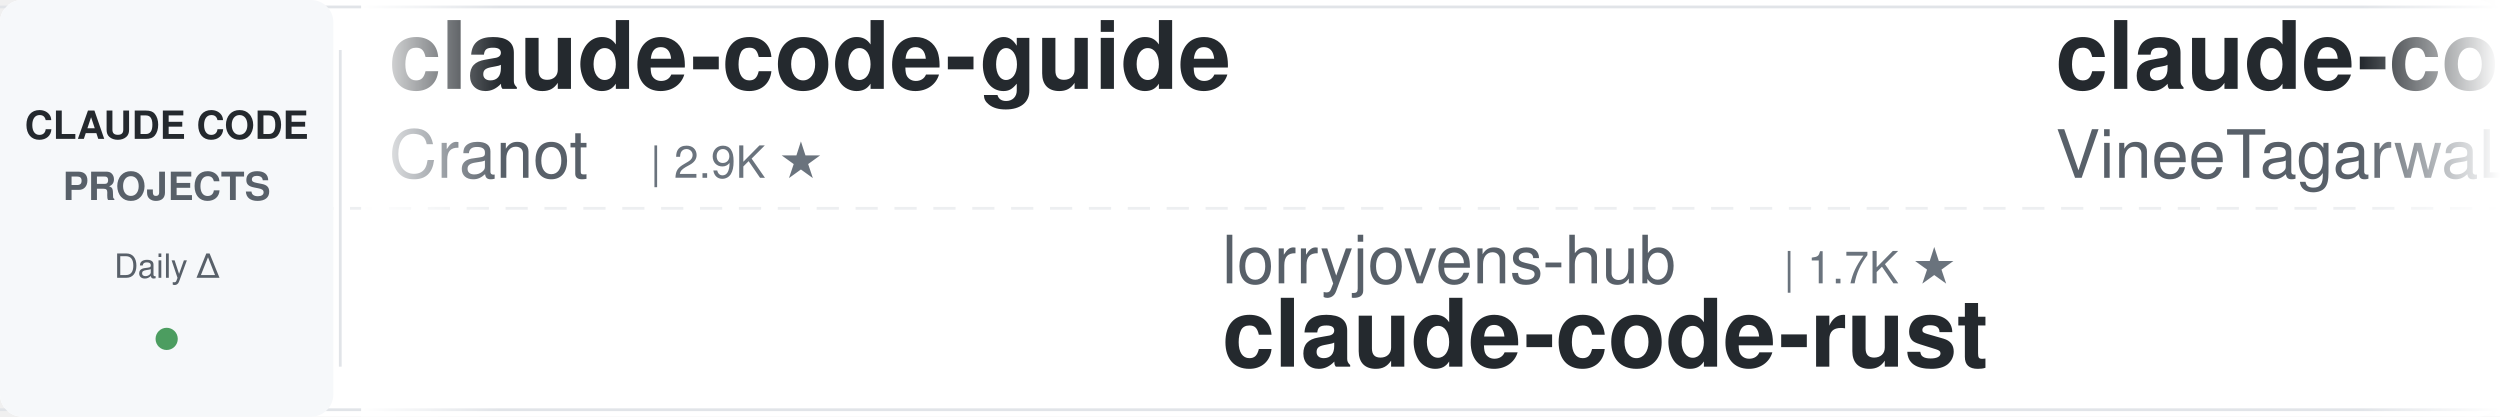
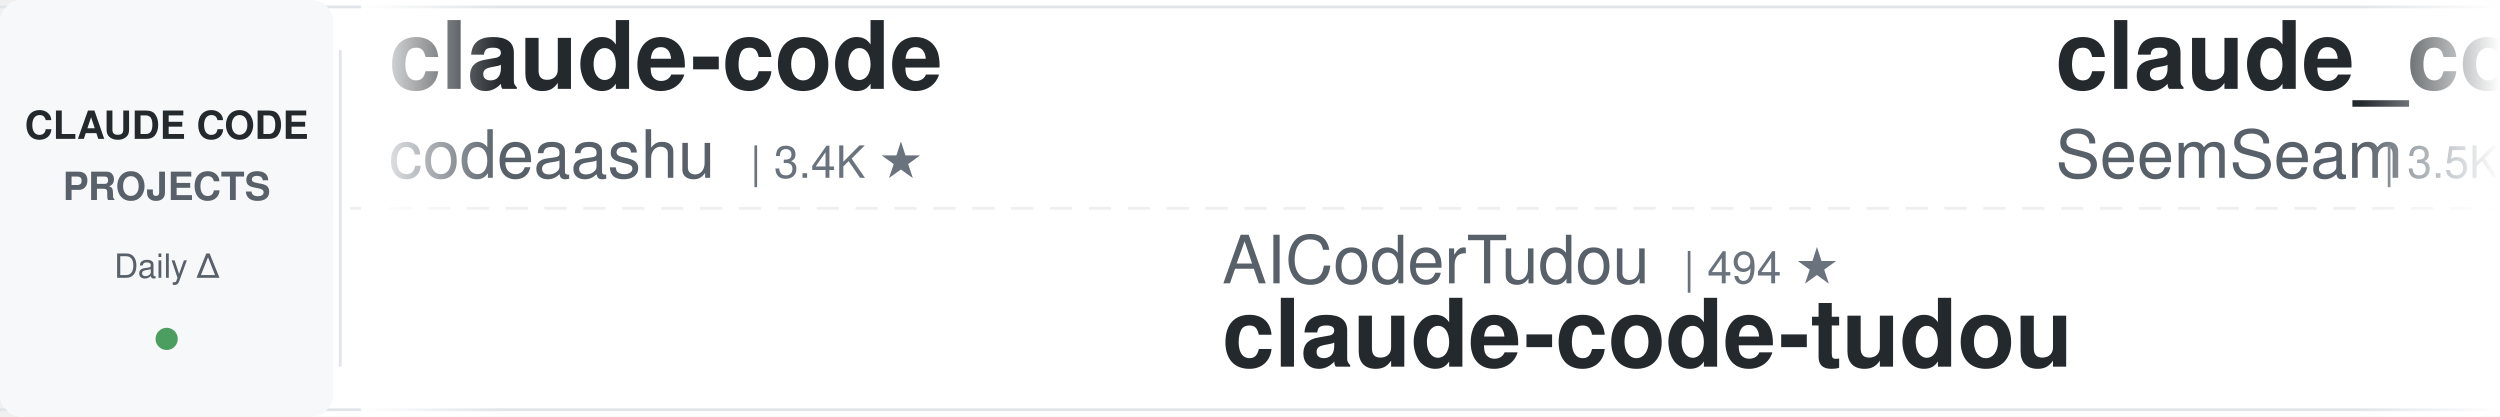
<svg xmlns="http://www.w3.org/2000/svg" width="900" height="150">
  <defs>
    <linearGradient id="awesomeLeftFade" x1="0%" y1="0%" x2="100%" y2="0%">
      <stop offset="0%" style="stop-color:#ffffff;stop-opacity:1" />
      <stop offset="100%" style="stop-color:#ffffff;stop-opacity:0" />
    </linearGradient>
    <linearGradient id="awesomeRightFade" x1="0%" y1="0%" x2="100%" y2="0%">
      <stop offset="0%" style="stop-color:#ffffff;stop-opacity:0" />
      <stop offset="100%" style="stop-color:#ffffff;stop-opacity:1" />
    </linearGradient>
  </defs>
  <rect width="900" height="150" fill="#ffffff" rx="8" />
  <rect x="0" y="2" width="900" height="1" fill="#e1e4e8" />
  <rect x="0" y="147" width="900" height="1" fill="#e1e4e8" />
  <line x1="0" y1="75" x2="900" y2="75" stroke="#e1e4e8" stroke-width="1" stroke-dasharray="8 6" opacity="0.6" />
  <rect x="0" y="0" width="120" height="150" fill="#f6f8fa" rx="8" />
  <text x="60" y="50" font-family="-apple-system, BlinkMacSystemFont, 'Segoe UI', Helvetica, Arial, sans-serif" font-size="14" font-weight="600" fill="#24292e" text-anchor="middle">CLAUDE CODE</text>
  <text x="60" y="72" font-family="-apple-system, BlinkMacSystemFont, 'Segoe UI', Helvetica, Arial, sans-serif" font-size="14" font-weight="600" fill="#586069" text-anchor="middle">PROJECTS</text>
  <text x="60" y="100" font-family="-apple-system, BlinkMacSystemFont, 'Segoe UI', Helvetica, Arial, sans-serif" font-size="12" font-weight="500" fill="#586069" text-anchor="middle">Daily Δ</text>
  <circle cx="60" cy="122" r="4" fill="#22863a" opacity="0.8" />
  <rect x="122" y="18" width="1" height="114" fill="#e1e4e8" />
  <clipPath id="awesomeTickerClip">
    <rect x="130" y="0" width="770" height="150" />
  </clipPath>
  <g clip-path="url(#awesomeTickerClip)">
    <g id="awesomeTickerItems">
      <animateTransform attributeName="transform" attributeType="XML" type="translate" from="0 0" to="-3000 0" dur="54s" repeatCount="indefinite" />
      <g transform="translate(0, 0)">
-         <text x="140" y="32" font-family="-apple-system, BlinkMacSystemFont, 'Segoe UI', Helvetica, Arial, sans-serif" font-size="34" font-weight="600" fill="#24292e">claude-code-guide</text>
-         <text x="140" y="64" font-family="-apple-system, BlinkMacSystemFont, 'Segoe UI', Helvetica, Arial, sans-serif" font-size="24" font-weight="400" fill="#586069">Cranot</text>
-         <text x="234" y="64" font-family="-apple-system, BlinkMacSystemFont, 'Segoe UI', Helvetica, Arial, sans-serif" font-size="16" font-weight="500" fill="#6a737d">| 2.9K ★</text>
+         <text x="140" y="32" font-family="-apple-system, BlinkMacSystemFont, 'Segoe UI', Helvetica, Arial, sans-serif" font-size="34" font-weight="600" fill="#24292e">claude-code</text>
+         <text x="140" y="64" font-family="-apple-system, BlinkMacSystemFont, 'Segoe UI', Helvetica, Arial, sans-serif" font-size="24" font-weight="400" fill="#586069">codeaashu</text>
+         <text x="270" y="64" font-family="-apple-system, BlinkMacSystemFont, 'Segoe UI', Helvetica, Arial, sans-serif" font-size="16" font-weight="500" fill="#6a737d">| 3.4K ★</text>
      </g>
      <g transform="translate(300, 0)">
-         <text x="140" y="102" font-family="-apple-system, BlinkMacSystemFont, 'Segoe UI', Helvetica, Arial, sans-serif" font-size="24" font-weight="400" fill="#586069">lorryjovens-hub</text>
-         <text x="342" y="102" font-family="-apple-system, BlinkMacSystemFont, 'Segoe UI', Helvetica, Arial, sans-serif" font-size="16" font-weight="500" fill="#6a737d">| 1.7K ★</text>
-         <text x="140" y="132" font-family="-apple-system, BlinkMacSystemFont, 'Segoe UI', Helvetica, Arial, sans-serif" font-size="34" font-weight="600" fill="#24292e">claude-code-rust</text>
+         <text x="140" y="102" font-family="-apple-system, BlinkMacSystemFont, 'Segoe UI', Helvetica, Arial, sans-serif" font-size="24" font-weight="400" fill="#586069">AICoderTudou</text>
+         <text x="306" y="102" font-family="-apple-system, BlinkMacSystemFont, 'Segoe UI', Helvetica, Arial, sans-serif" font-size="16" font-weight="500" fill="#6a737d">| 494 ★</text>
+         <text x="140" y="132" font-family="-apple-system, BlinkMacSystemFont, 'Segoe UI', Helvetica, Arial, sans-serif" font-size="34" font-weight="600" fill="#24292e">claude-code-tudou</text>
      </g>
      <g transform="translate(600, 0)">
-         <text x="140" y="32" font-family="-apple-system, BlinkMacSystemFont, 'Segoe UI', Helvetica, Arial, sans-serif" font-size="34" font-weight="600" fill="#24292e">claude-code</text>
-         <text x="140" y="64" font-family="-apple-system, BlinkMacSystemFont, 'Segoe UI', Helvetica, Arial, sans-serif" font-size="24" font-weight="400" fill="#586069">VineeTagarwaL-code</text>
-         <text x="378" y="64" font-family="-apple-system, BlinkMacSystemFont, 'Segoe UI', Helvetica, Arial, sans-serif" font-size="16" font-weight="500" fill="#6a737d">| 272 ★</text>
+         <text x="140" y="32" font-family="-apple-system, BlinkMacSystemFont, 'Segoe UI', Helvetica, Arial, sans-serif" font-size="34" font-weight="600" fill="#24292e">claude_codex_bridge</text>
+         <text x="140" y="64" font-family="-apple-system, BlinkMacSystemFont, 'Segoe UI', Helvetica, Arial, sans-serif" font-size="24" font-weight="400" fill="#586069">SeemSeam</text>
+         <text x="258" y="64" font-family="-apple-system, BlinkMacSystemFont, 'Segoe UI', Helvetica, Arial, sans-serif" font-size="16" font-weight="500" fill="#6a737d">| 3.5K ★</text>
+         <text x="335" y="64" font-family="-apple-system, BlinkMacSystemFont, 'Segoe UI', Helvetica, Arial, sans-serif" font-size="16" font-weight="500" fill="#22863a"> +4</text>
      </g>
      <g transform="translate(900, 0)">
-         <text x="140" y="102" font-family="-apple-system, BlinkMacSystemFont, 'Segoe UI', Helvetica, Arial, sans-serif" font-size="24" font-weight="400" fill="#586069">xorespesp</text>
-         <text x="270" y="102" font-family="-apple-system, BlinkMacSystemFont, 'Segoe UI', Helvetica, Arial, sans-serif" font-size="16" font-weight="500" fill="#6a737d">| 233 ★</text>
-         <text x="140" y="132" font-family="-apple-system, BlinkMacSystemFont, 'Segoe UI', Helvetica, Arial, sans-serif" font-size="34" font-weight="600" fill="#24292e">claude-code</text>
+         <text x="140" y="102" font-family="-apple-system, BlinkMacSystemFont, 'Segoe UI', Helvetica, Arial, sans-serif" font-size="24" font-weight="400" fill="#586069">Yeachan-Heo</text>
+         <text x="294" y="102" font-family="-apple-system, BlinkMacSystemFont, 'Segoe UI', Helvetica, Arial, sans-serif" font-size="16" font-weight="500" fill="#6a737d">| 39.5K ★</text>
+         <text x="380" y="102" font-family="-apple-system, BlinkMacSystemFont, 'Segoe UI', Helvetica, Arial, sans-serif" font-size="16" font-weight="500" fill="#22863a"> +5</text>
+         <text x="140" y="132" font-family="-apple-system, BlinkMacSystemFont, 'Segoe UI', Helvetica, Arial, sans-serif" font-size="34" font-weight="600" fill="#24292e">oh-my-claudecode</text>
      </g>
      <g transform="translate(1200, 0)">
-         <text x="140" y="32" font-family="-apple-system, BlinkMacSystemFont, 'Segoe UI', Helvetica, Arial, sans-serif" font-size="34" font-weight="600" fill="#24292e">claude-code-source-build</text>
-         <text x="140" y="64" font-family="-apple-system, BlinkMacSystemFont, 'Segoe UI', Helvetica, Arial, sans-serif" font-size="24" font-weight="400" fill="#586069">andrew-kramer-inno</text>
-         <text x="378" y="64" font-family="-apple-system, BlinkMacSystemFont, 'Segoe UI', Helvetica, Arial, sans-serif" font-size="16" font-weight="500" fill="#6a737d">| 595 ★</text>
+         <text x="140" y="32" font-family="-apple-system, BlinkMacSystemFont, 'Segoe UI', Helvetica, Arial, sans-serif" font-size="34" font-weight="600" fill="#24292e">ECC</text>
+         <text x="140" y="64" font-family="-apple-system, BlinkMacSystemFont, 'Segoe UI', Helvetica, Arial, sans-serif" font-size="24" font-weight="400" fill="#586069">affaan-m</text>
+         <text x="258" y="64" font-family="-apple-system, BlinkMacSystemFont, 'Segoe UI', Helvetica, Arial, sans-serif" font-size="16" font-weight="500" fill="#6a737d">| 270.3K ★</text>
+         <text x="353" y="64" font-family="-apple-system, BlinkMacSystemFont, 'Segoe UI', Helvetica, Arial, sans-serif" font-size="16" font-weight="500" fill="#22863a"> +84</text>
      </g>
      <g transform="translate(1500, 0)">
-         <text x="140" y="102" font-family="-apple-system, BlinkMacSystemFont, 'Segoe UI', Helvetica, Arial, sans-serif" font-size="24" font-weight="400" fill="#586069">wanshuiyin</text>
-         <text x="282" y="102" font-family="-apple-system, BlinkMacSystemFont, 'Segoe UI', Helvetica, Arial, sans-serif" font-size="16" font-weight="500" fill="#6a737d">| 16.9K ★</text>
-         <text x="368" y="102" font-family="-apple-system, BlinkMacSystemFont, 'Segoe UI', Helvetica, Arial, sans-serif" font-size="16" font-weight="500" fill="#22863a"> +1</text>
-         <text x="140" y="132" font-family="-apple-system, BlinkMacSystemFont, 'Segoe UI', Helvetica, Arial, sans-serif" font-size="34" font-weight="600" fill="#24292e">Auto-claude-code-researc...</text>
+         <text x="140" y="102" font-family="-apple-system, BlinkMacSystemFont, 'Segoe UI', Helvetica, Arial, sans-serif" font-size="24" font-weight="400" fill="#586069">davila7</text>
+         <text x="246" y="102" font-family="-apple-system, BlinkMacSystemFont, 'Segoe UI', Helvetica, Arial, sans-serif" font-size="16" font-weight="500" fill="#6a737d">| 32.2K ★</text>
+         <text x="332" y="102" font-family="-apple-system, BlinkMacSystemFont, 'Segoe UI', Helvetica, Arial, sans-serif" font-size="16" font-weight="500" fill="#22863a"> +11</text>
+         <text x="140" y="132" font-family="-apple-system, BlinkMacSystemFont, 'Segoe UI', Helvetica, Arial, sans-serif" font-size="34" font-weight="600" fill="#24292e">claude-code-templates</text>
      </g>
      <g transform="translate(1800, 0)">
-         <text x="140" y="32" font-family="-apple-system, BlinkMacSystemFont, 'Segoe UI', Helvetica, Arial, sans-serif" font-size="34" font-weight="600" fill="#24292e">claude-code-action</text>
-         <text x="140" y="64" font-family="-apple-system, BlinkMacSystemFont, 'Segoe UI', Helvetica, Arial, sans-serif" font-size="24" font-weight="400" fill="#586069">anthropics</text>
-         <text x="282" y="64" font-family="-apple-system, BlinkMacSystemFont, 'Segoe UI', Helvetica, Arial, sans-serif" font-size="16" font-weight="500" fill="#6a737d">| 9.3K ★</text>
-         <text x="359" y="64" font-family="-apple-system, BlinkMacSystemFont, 'Segoe UI', Helvetica, Arial, sans-serif" font-size="16" font-weight="500" fill="#22863a"> +16</text>
+         <text x="140" y="32" font-family="-apple-system, BlinkMacSystemFont, 'Segoe UI', Helvetica, Arial, sans-serif" font-size="34" font-weight="600" fill="#24292e">claude-code-source</text>
+         <text x="140" y="64" font-family="-apple-system, BlinkMacSystemFont, 'Segoe UI', Helvetica, Arial, sans-serif" font-size="24" font-weight="400" fill="#586069">JrCx7scC</text>
+         <text x="258" y="64" font-family="-apple-system, BlinkMacSystemFont, 'Segoe UI', Helvetica, Arial, sans-serif" font-size="16" font-weight="500" fill="#6a737d">| 376 ★</text>
      </g>
      <g transform="translate(2100, 0)">
-         <text x="140" y="102" font-family="-apple-system, BlinkMacSystemFont, 'Segoe UI', Helvetica, Arial, sans-serif" font-size="24" font-weight="400" fill="#586069">VILA-Lab</text>
-         <text x="258" y="102" font-family="-apple-system, BlinkMacSystemFont, 'Segoe UI', Helvetica, Arial, sans-serif" font-size="16" font-weight="500" fill="#6a737d">| 2.1K ★</text>
-         <text x="140" y="132" font-family="-apple-system, BlinkMacSystemFont, 'Segoe UI', Helvetica, Arial, sans-serif" font-size="34" font-weight="600" fill="#24292e">Dive-into-Claude-Code</text>
+         <text x="140" y="102" font-family="-apple-system, BlinkMacSystemFont, 'Segoe UI', Helvetica, Arial, sans-serif" font-size="24" font-weight="400" fill="#586069">kodu-ai</text>
+         <text x="246" y="102" font-family="-apple-system, BlinkMacSystemFont, 'Segoe UI', Helvetica, Arial, sans-serif" font-size="16" font-weight="500" fill="#6a737d">| 5.2K ★</text>
+         <text x="140" y="132" font-family="-apple-system, BlinkMacSystemFont, 'Segoe UI', Helvetica, Arial, sans-serif" font-size="34" font-weight="600" fill="#24292e">claude-coder</text>
      </g>
      <g transform="translate(2400, 0)">
-         <text x="140" y="32" font-family="-apple-system, BlinkMacSystemFont, 'Segoe UI', Helvetica, Arial, sans-serif" font-size="34" font-weight="600" fill="#24292e">everything-claude-code</text>
-         <text x="140" y="64" font-family="-apple-system, BlinkMacSystemFont, 'Segoe UI', Helvetica, Arial, sans-serif" font-size="24" font-weight="400" fill="#586069">WorldFlowAI</text>
-         <text x="294" y="64" font-family="-apple-system, BlinkMacSystemFont, 'Segoe UI', Helvetica, Arial, sans-serif" font-size="16" font-weight="500" fill="#6a737d">| 3.8K ★</text>
-         <text x="371" y="64" font-family="-apple-system, BlinkMacSystemFont, 'Segoe UI', Helvetica, Arial, sans-serif" font-size="16" font-weight="500" fill="#22863a"> +11</text>
+         <text x="140" y="32" font-family="-apple-system, BlinkMacSystemFont, 'Segoe UI', Helvetica, Arial, sans-serif" font-size="34" font-weight="600" fill="#24292e">Open-ClaudeCode</text>
+         <text x="140" y="64" font-family="-apple-system, BlinkMacSystemFont, 'Segoe UI', Helvetica, Arial, sans-serif" font-size="24" font-weight="400" fill="#586069">LING71671</text>
+         <text x="270" y="64" font-family="-apple-system, BlinkMacSystemFont, 'Segoe UI', Helvetica, Arial, sans-serif" font-size="16" font-weight="500" fill="#6a737d">| 960 ★</text>
      </g>
      <g transform="translate(2700, 0)">
-         <text x="140" y="102" font-family="-apple-system, BlinkMacSystemFont, 'Segoe UI', Helvetica, Arial, sans-serif" font-size="24" font-weight="400" fill="#586069">daymade</text>
-         <text x="246" y="102" font-family="-apple-system, BlinkMacSystemFont, 'Segoe UI', Helvetica, Arial, sans-serif" font-size="16" font-weight="500" fill="#6a737d">| 1.4K ★</text>
-         <text x="323" y="102" font-family="-apple-system, BlinkMacSystemFont, 'Segoe UI', Helvetica, Arial, sans-serif" font-size="16" font-weight="500" fill="#22863a"> +1</text>
-         <text x="140" y="132" font-family="-apple-system, BlinkMacSystemFont, 'Segoe UI', Helvetica, Arial, sans-serif" font-size="34" font-weight="600" fill="#24292e">claude-code-skills</text>
+         <text x="140" y="102" font-family="-apple-system, BlinkMacSystemFont, 'Segoe UI', Helvetica, Arial, sans-serif" font-size="24" font-weight="400" fill="#586069">Piebald-AI</text>
+         <text x="282" y="102" font-family="-apple-system, BlinkMacSystemFont, 'Segoe UI', Helvetica, Arial, sans-serif" font-size="16" font-weight="500" fill="#6a737d">| 12.8K ★</text>
+         <text x="368" y="102" font-family="-apple-system, BlinkMacSystemFont, 'Segoe UI', Helvetica, Arial, sans-serif" font-size="16" font-weight="500" fill="#22863a"> +3</text>
+         <text x="140" y="132" font-family="-apple-system, BlinkMacSystemFont, 'Segoe UI', Helvetica, Arial, sans-serif" font-size="34" font-weight="600" fill="#24292e">claude-code-system-promp...</text>
      </g>
      <g transform="translate(3000, 0)">
-         <text x="140" y="32" font-family="-apple-system, BlinkMacSystemFont, 'Segoe UI', Helvetica, Arial, sans-serif" font-size="34" font-weight="600" fill="#24292e">claude-code-guide</text>
-         <text x="140" y="64" font-family="-apple-system, BlinkMacSystemFont, 'Segoe UI', Helvetica, Arial, sans-serif" font-size="24" font-weight="400" fill="#586069">Cranot</text>
-         <text x="234" y="64" font-family="-apple-system, BlinkMacSystemFont, 'Segoe UI', Helvetica, Arial, sans-serif" font-size="16" font-weight="500" fill="#6a737d">| 2.9K ★</text>
+         <text x="140" y="32" font-family="-apple-system, BlinkMacSystemFont, 'Segoe UI', Helvetica, Arial, sans-serif" font-size="34" font-weight="600" fill="#24292e">claude-code</text>
+         <text x="140" y="64" font-family="-apple-system, BlinkMacSystemFont, 'Segoe UI', Helvetica, Arial, sans-serif" font-size="24" font-weight="400" fill="#586069">codeaashu</text>
+         <text x="270" y="64" font-family="-apple-system, BlinkMacSystemFont, 'Segoe UI', Helvetica, Arial, sans-serif" font-size="16" font-weight="500" fill="#6a737d">| 3.4K ★</text>
      </g>
      <g transform="translate(3300, 0)">
-         <text x="140" y="102" font-family="-apple-system, BlinkMacSystemFont, 'Segoe UI', Helvetica, Arial, sans-serif" font-size="24" font-weight="400" fill="#586069">lorryjovens-hub</text>
-         <text x="342" y="102" font-family="-apple-system, BlinkMacSystemFont, 'Segoe UI', Helvetica, Arial, sans-serif" font-size="16" font-weight="500" fill="#6a737d">| 1.7K ★</text>
-         <text x="140" y="132" font-family="-apple-system, BlinkMacSystemFont, 'Segoe UI', Helvetica, Arial, sans-serif" font-size="34" font-weight="600" fill="#24292e">claude-code-rust</text>
+         <text x="140" y="102" font-family="-apple-system, BlinkMacSystemFont, 'Segoe UI', Helvetica, Arial, sans-serif" font-size="24" font-weight="400" fill="#586069">AICoderTudou</text>
+         <text x="306" y="102" font-family="-apple-system, BlinkMacSystemFont, 'Segoe UI', Helvetica, Arial, sans-serif" font-size="16" font-weight="500" fill="#6a737d">| 494 ★</text>
+         <text x="140" y="132" font-family="-apple-system, BlinkMacSystemFont, 'Segoe UI', Helvetica, Arial, sans-serif" font-size="34" font-weight="600" fill="#24292e">claude-code-tudou</text>
      </g>
      <g transform="translate(3600, 0)">
-         <text x="140" y="32" font-family="-apple-system, BlinkMacSystemFont, 'Segoe UI', Helvetica, Arial, sans-serif" font-size="34" font-weight="600" fill="#24292e">claude-code</text>
-         <text x="140" y="64" font-family="-apple-system, BlinkMacSystemFont, 'Segoe UI', Helvetica, Arial, sans-serif" font-size="24" font-weight="400" fill="#586069">VineeTagarwaL-code</text>
-         <text x="378" y="64" font-family="-apple-system, BlinkMacSystemFont, 'Segoe UI', Helvetica, Arial, sans-serif" font-size="16" font-weight="500" fill="#6a737d">| 272 ★</text>
+         <text x="140" y="32" font-family="-apple-system, BlinkMacSystemFont, 'Segoe UI', Helvetica, Arial, sans-serif" font-size="34" font-weight="600" fill="#24292e">claude_codex_bridge</text>
+         <text x="140" y="64" font-family="-apple-system, BlinkMacSystemFont, 'Segoe UI', Helvetica, Arial, sans-serif" font-size="24" font-weight="400" fill="#586069">SeemSeam</text>
+         <text x="258" y="64" font-family="-apple-system, BlinkMacSystemFont, 'Segoe UI', Helvetica, Arial, sans-serif" font-size="16" font-weight="500" fill="#6a737d">| 3.5K ★</text>
+         <text x="335" y="64" font-family="-apple-system, BlinkMacSystemFont, 'Segoe UI', Helvetica, Arial, sans-serif" font-size="16" font-weight="500" fill="#22863a"> +4</text>
      </g>
      <g transform="translate(3900, 0)">
-         <text x="140" y="102" font-family="-apple-system, BlinkMacSystemFont, 'Segoe UI', Helvetica, Arial, sans-serif" font-size="24" font-weight="400" fill="#586069">xorespesp</text>
-         <text x="270" y="102" font-family="-apple-system, BlinkMacSystemFont, 'Segoe UI', Helvetica, Arial, sans-serif" font-size="16" font-weight="500" fill="#6a737d">| 233 ★</text>
-         <text x="140" y="132" font-family="-apple-system, BlinkMacSystemFont, 'Segoe UI', Helvetica, Arial, sans-serif" font-size="34" font-weight="600" fill="#24292e">claude-code</text>
+         <text x="140" y="102" font-family="-apple-system, BlinkMacSystemFont, 'Segoe UI', Helvetica, Arial, sans-serif" font-size="24" font-weight="400" fill="#586069">Yeachan-Heo</text>
+         <text x="294" y="102" font-family="-apple-system, BlinkMacSystemFont, 'Segoe UI', Helvetica, Arial, sans-serif" font-size="16" font-weight="500" fill="#6a737d">| 39.5K ★</text>
+         <text x="380" y="102" font-family="-apple-system, BlinkMacSystemFont, 'Segoe UI', Helvetica, Arial, sans-serif" font-size="16" font-weight="500" fill="#22863a"> +5</text>
+         <text x="140" y="132" font-family="-apple-system, BlinkMacSystemFont, 'Segoe UI', Helvetica, Arial, sans-serif" font-size="34" font-weight="600" fill="#24292e">oh-my-claudecode</text>
      </g>
    </g>
  </g>
  <rect x="130" y="0" width="50" height="150" fill="url(#awesomeLeftFade)" />
  <rect x="850" y="0" width="50" height="150" fill="url(#awesomeRightFade)" />
</svg>
